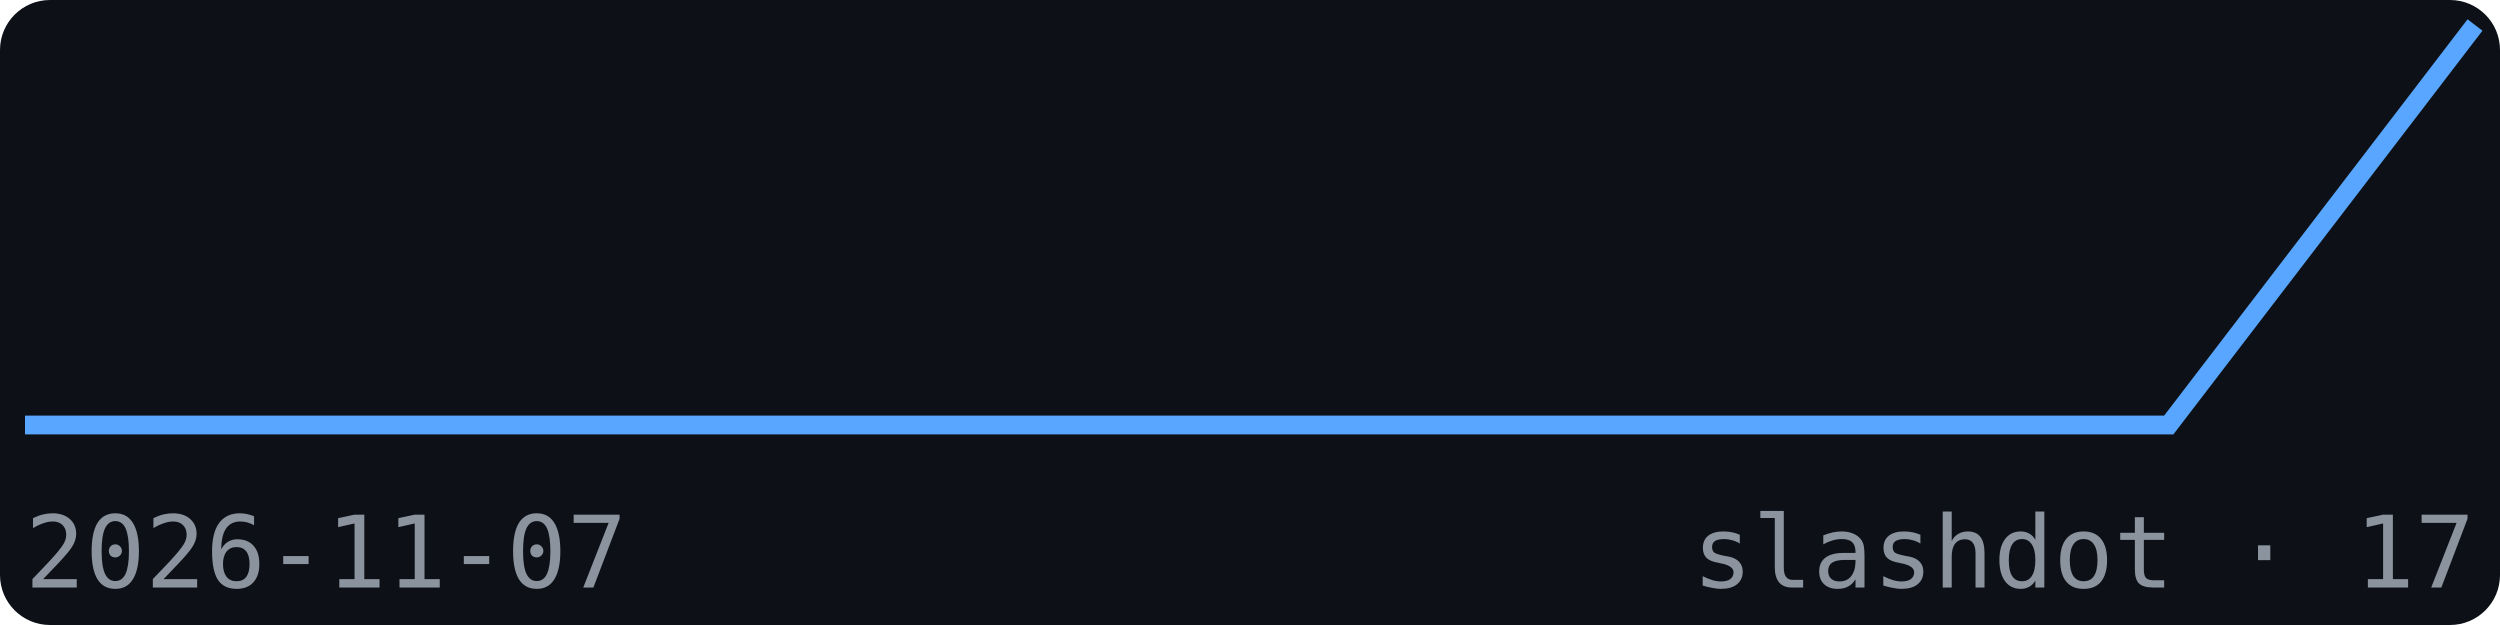
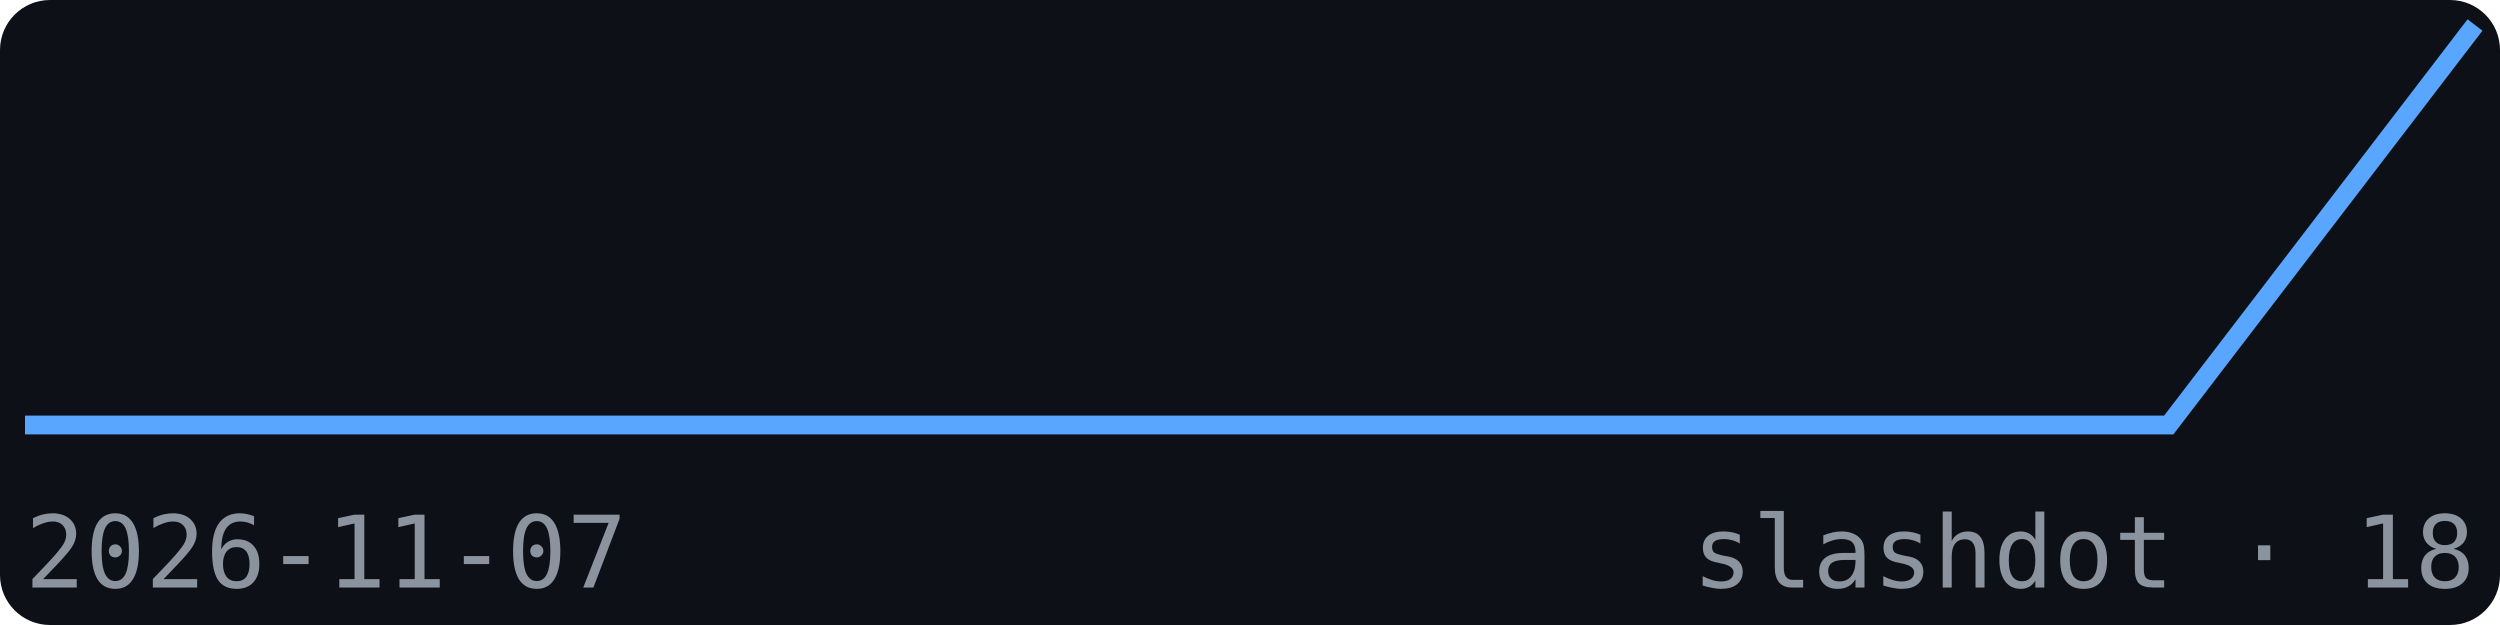
<svg xmlns="http://www.w3.org/2000/svg" width="200" height="50" viewBox="0 0 200 50" font-family="monospace">
  <rect width="200" height="50" fill="#0d1117" rx="4" />
  <polyline points="2.0,34.0 26.5,34.0 51.0,34.0 75.5,34.0 100.0,34.0 124.5,34.0 149.0,34.0 173.5,34.0 198.0,2.0" fill="none" stroke="#58a6ff" stroke-width="1.5" />
  <text x="2" y="47" font-size="8" fill="#8b949e">2026-11-07</text>
-   <text x="198" y="47" font-size="8" fill="#8b949e" text-anchor="end">slashdot · 17</text>
+   <text x="198" y="47" font-size="8" fill="#8b949e" text-anchor="end">slashdot · 18</text>
</svg>
